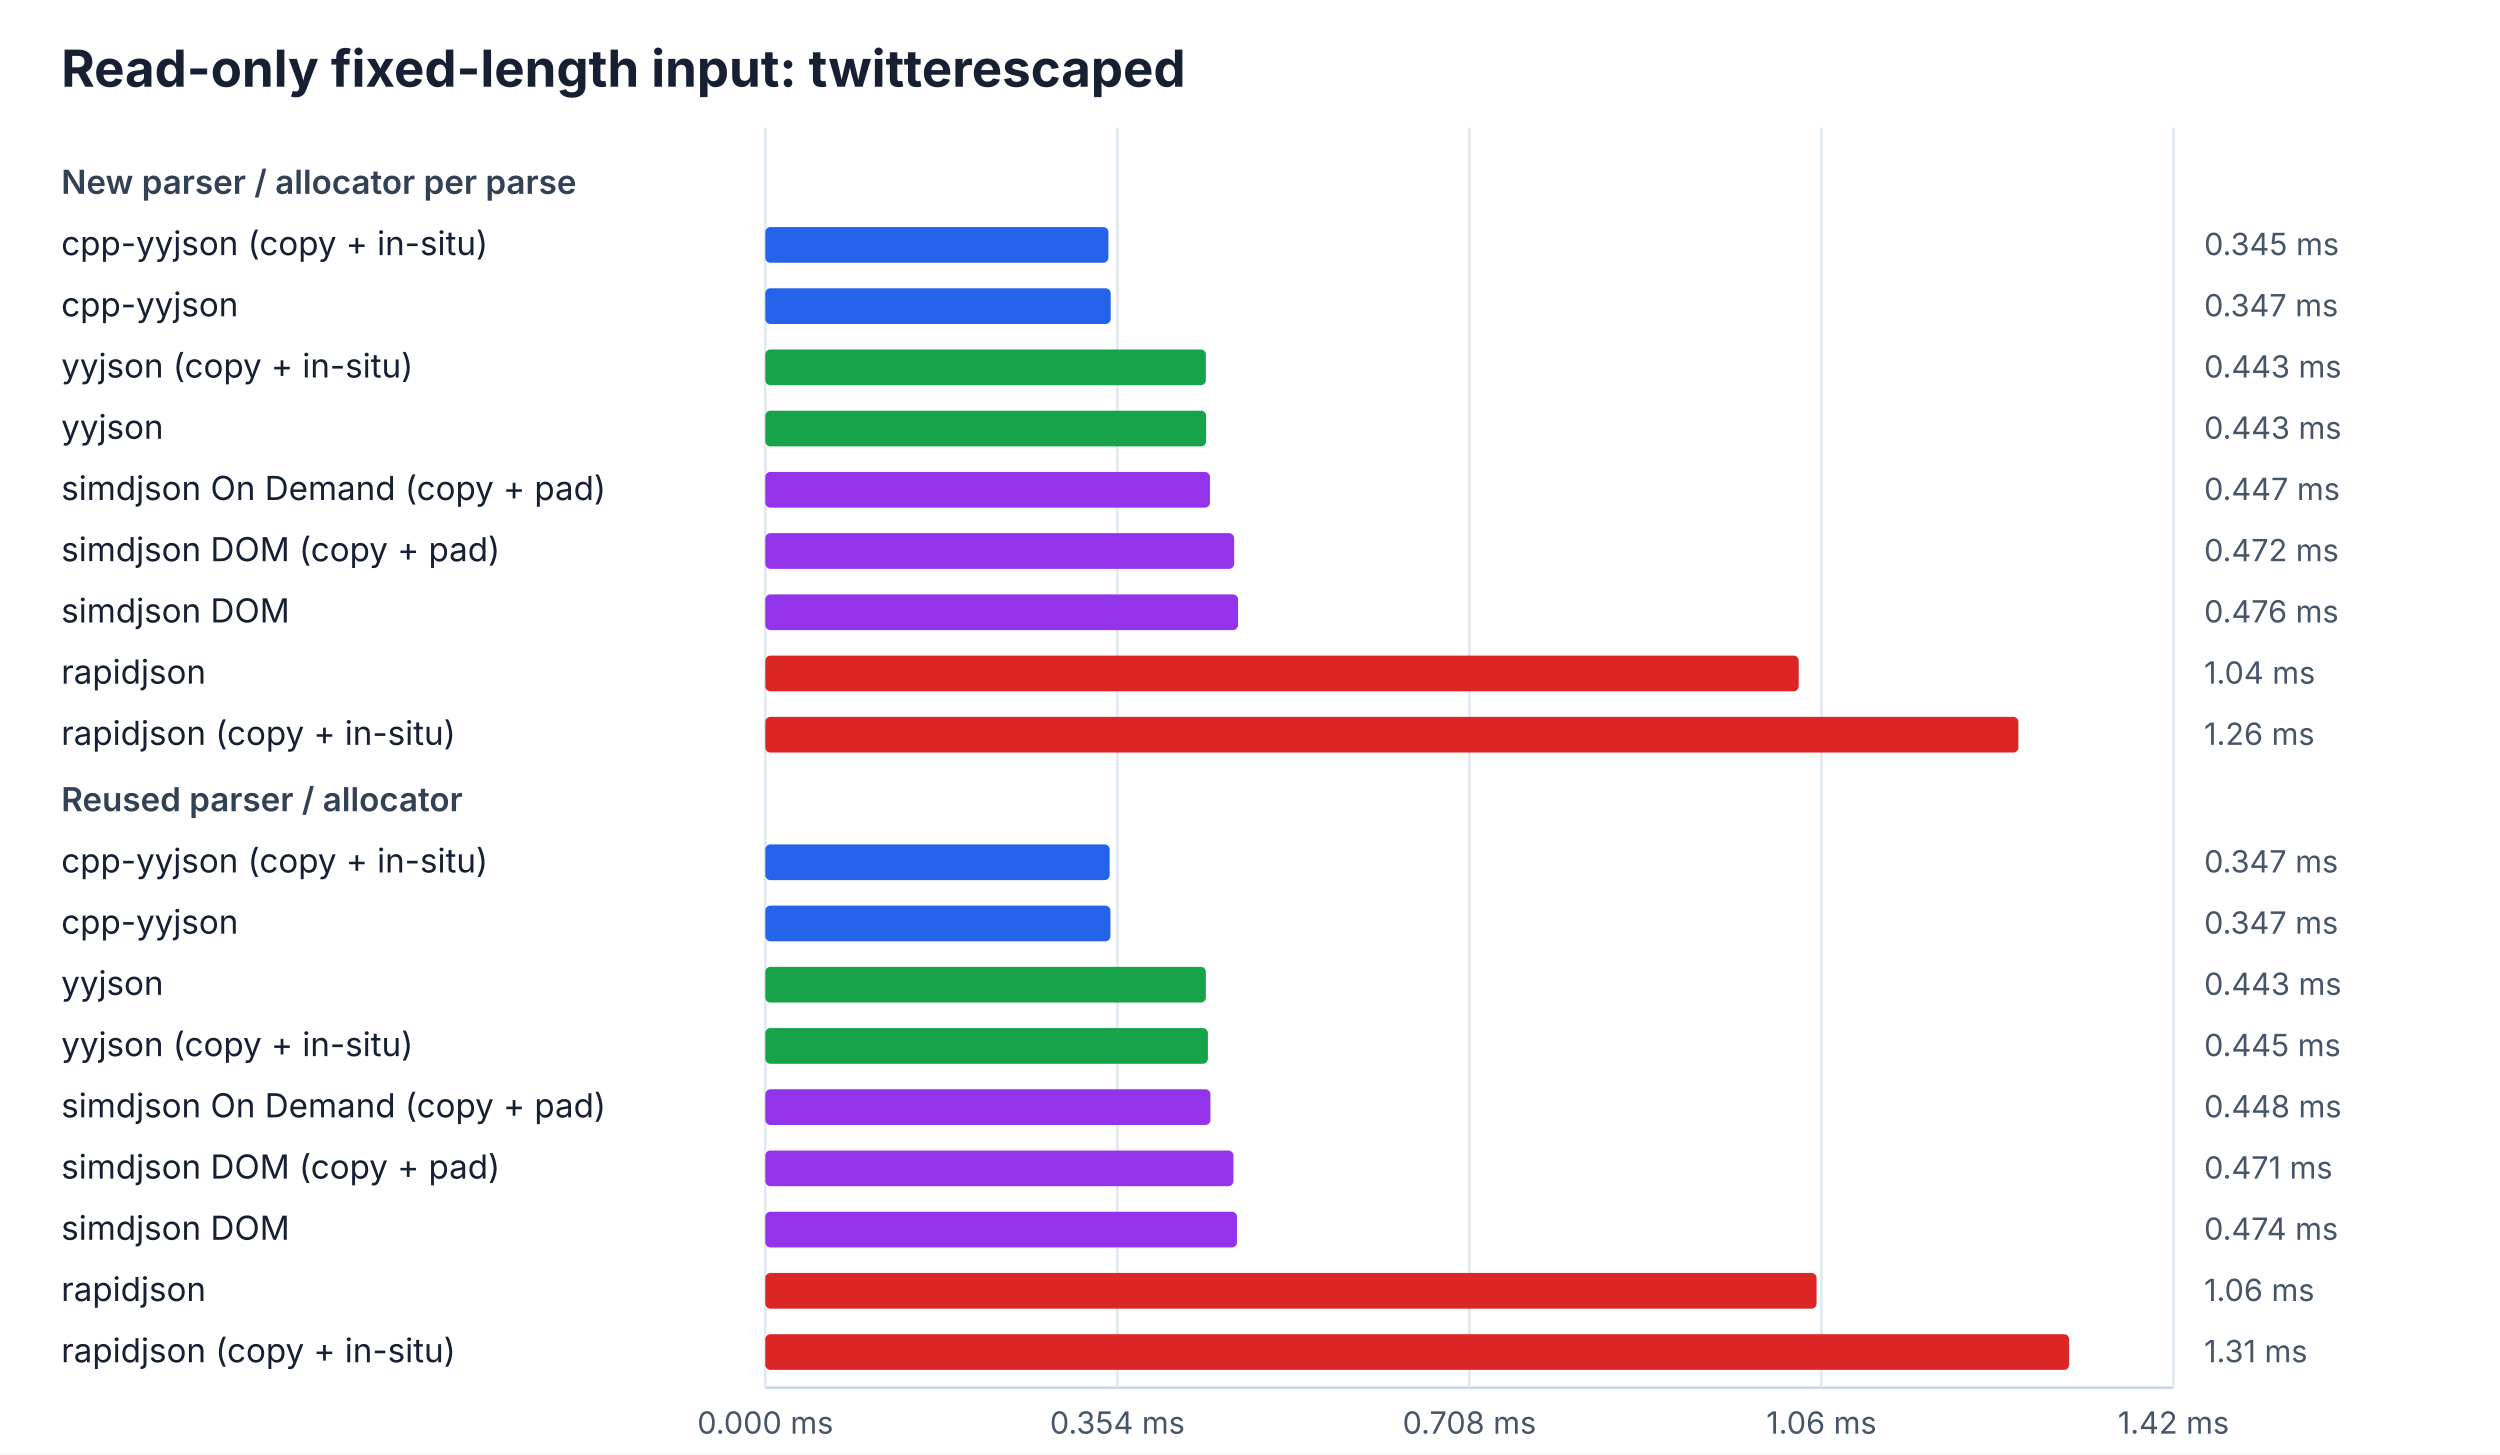
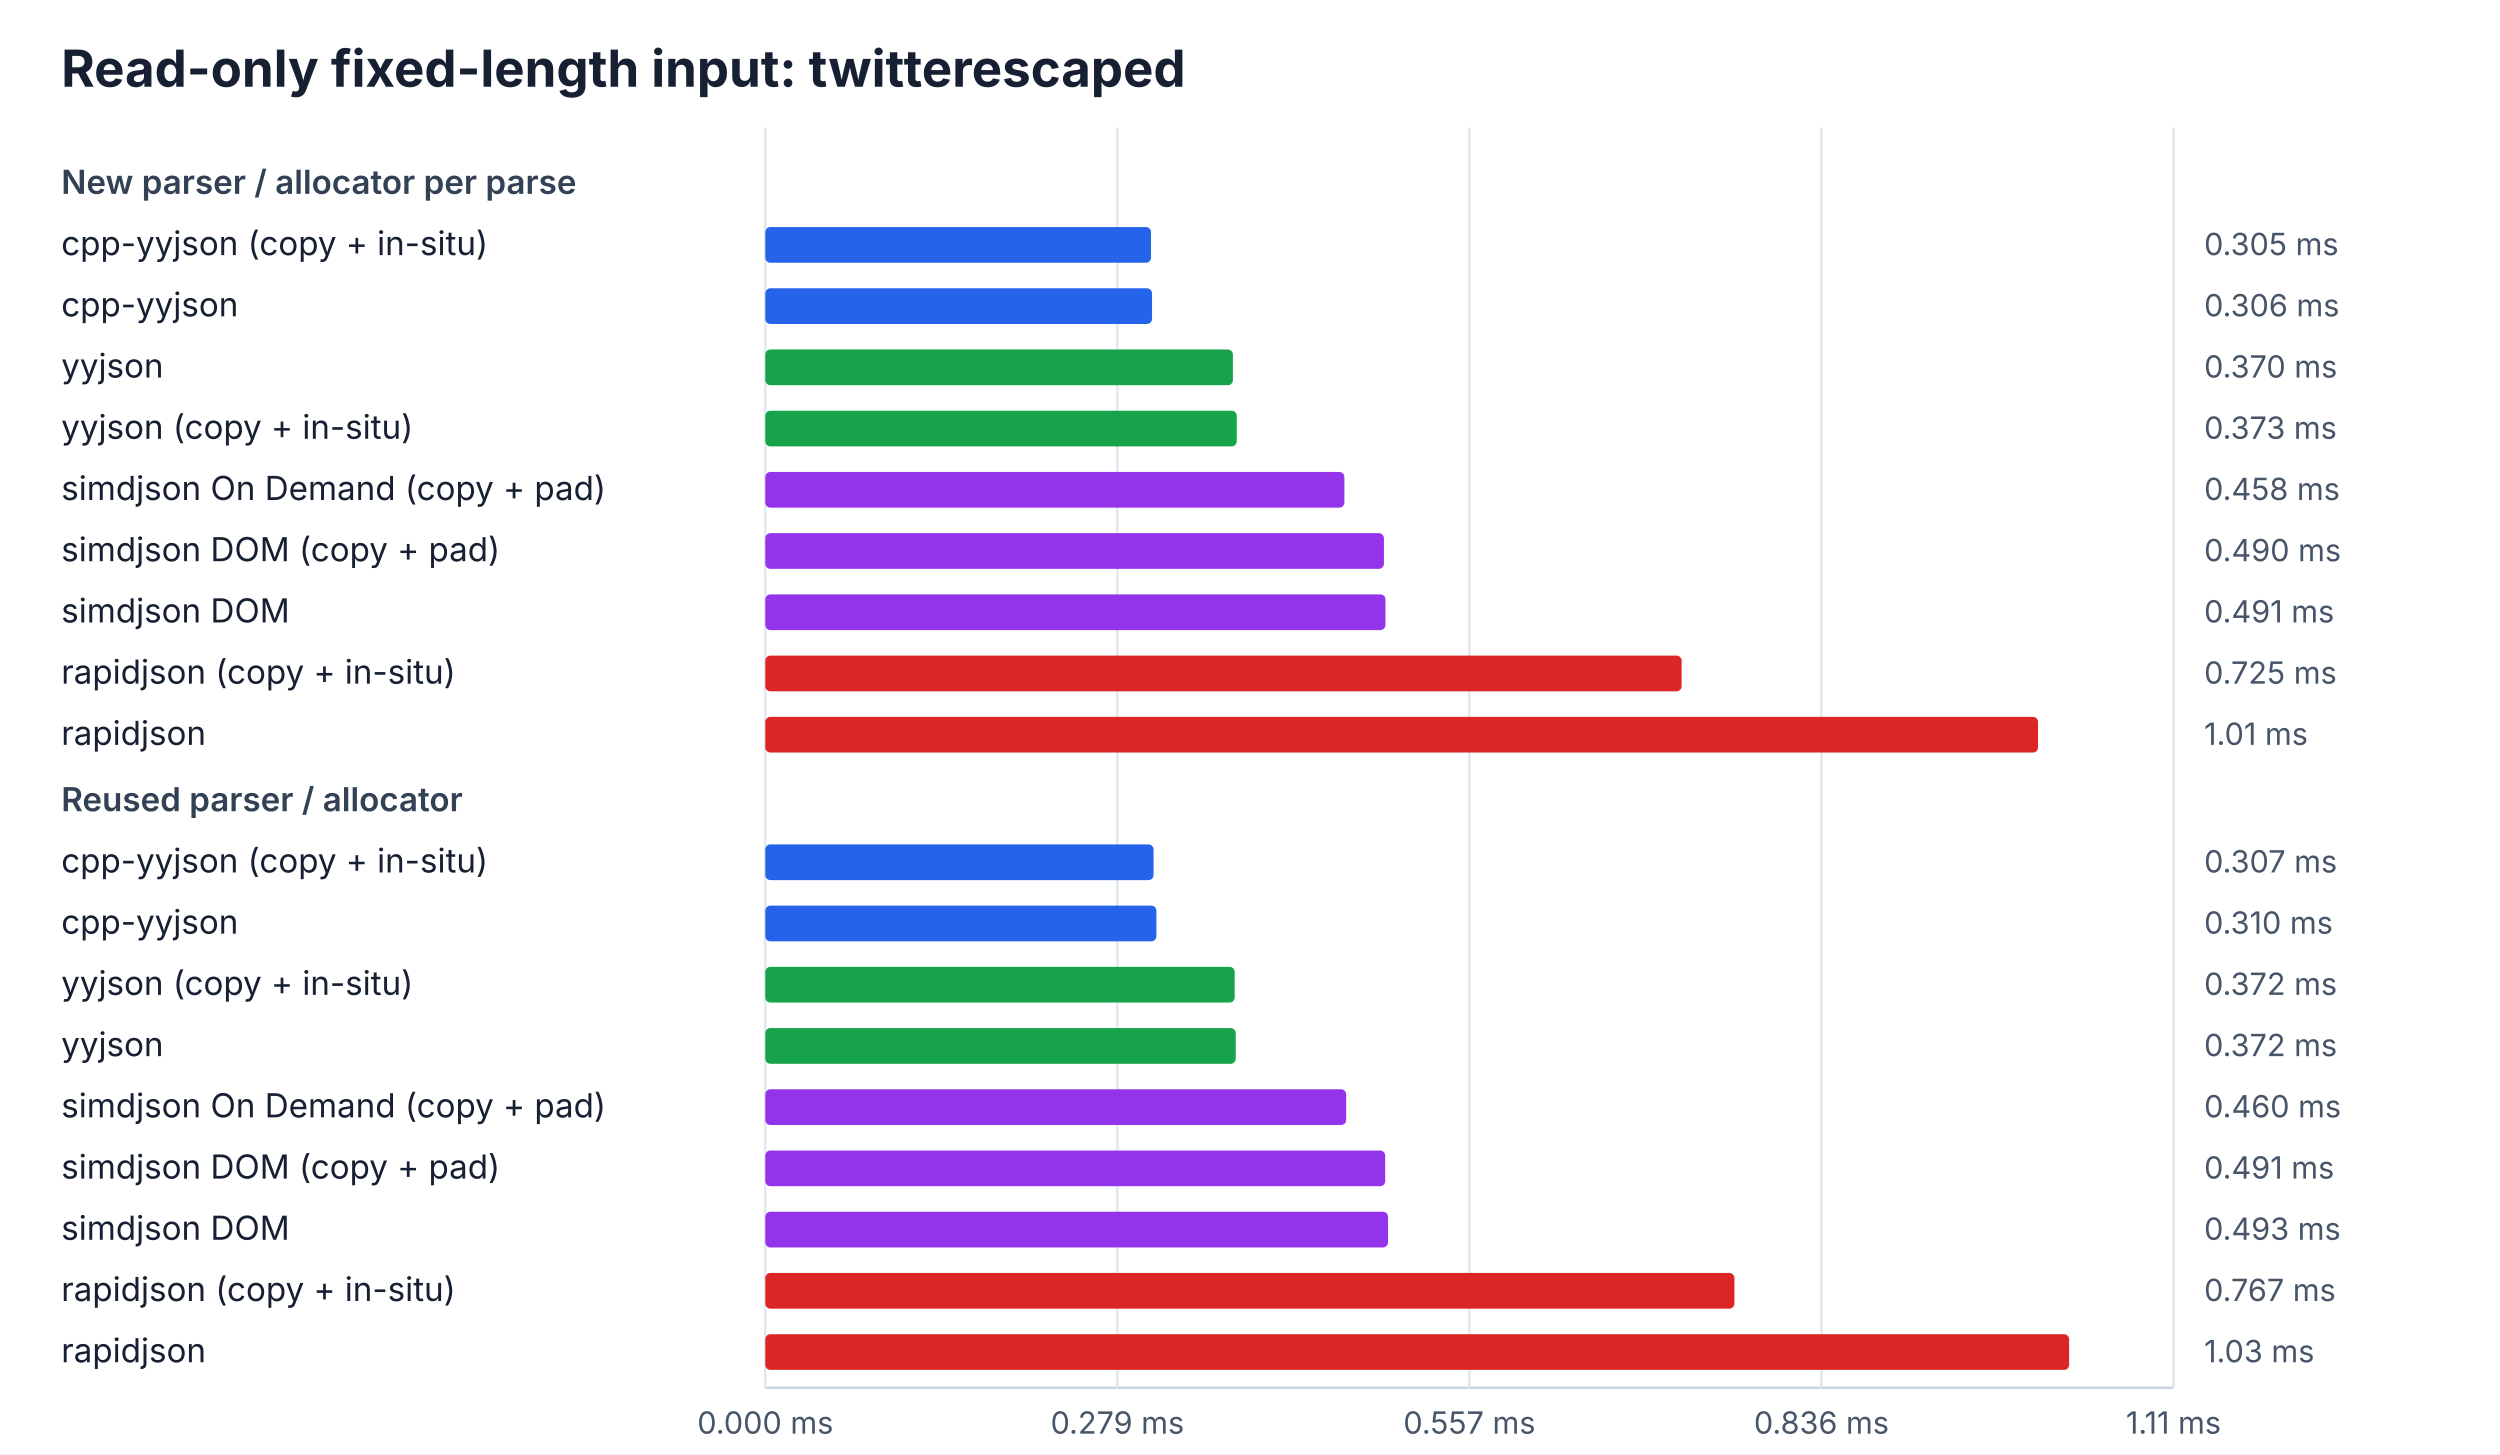
<svg xmlns="http://www.w3.org/2000/svg" width="980" height="570" viewBox="0 0 980 570">
  <rect width="100%" height="100%" fill="#ffffff" />
  <style>text{font-family:ui-sans-serif,system-ui,-apple-system,BlinkMacSystemFont,"Segoe UI",sans-serif;fill:#172033}.title{font-size:20px;font-weight:700}.heading{font-size:13px;font-weight:600;fill:#334155}.label{font-size:13px}.value{font-size:12px;fill:#475569}.axis{stroke:#cbd5e1;stroke-width:1}.grid{stroke:#e2e8f0;stroke-width:1}</style>
  <text x="24" y="34" class="title">Read-only fixed-length input: twitterescaped</text>
  <line x1="300" y1="544" x2="852" y2="544" class="axis" />
  <line x1="300.0" y1="50" x2="300.0" y2="544" class="grid" />
  <text x="300.0" y="562" class="value" text-anchor="middle">0.000 ms</text>
  <line x1="438.0" y1="50" x2="438.0" y2="544" class="grid" />
-   <text x="438.0" y="562" class="value" text-anchor="middle">0.354 ms</text>
+   <text x="438.0" y="562" class="value" text-anchor="middle">0.279 ms</text>
  <line x1="576.0" y1="50" x2="576.0" y2="544" class="grid" />
-   <text x="576.0" y="562" class="value" text-anchor="middle">0.708 ms</text>
+   <text x="576.0" y="562" class="value" text-anchor="middle">0.557 ms</text>
  <line x1="714.0" y1="50" x2="714.0" y2="544" class="grid" />
-   <text x="714.0" y="562" class="value" text-anchor="middle">1.06 ms</text>
+   <text x="714.0" y="562" class="value" text-anchor="middle">0.836 ms</text>
  <line x1="852.0" y1="50" x2="852.0" y2="544" class="grid" />
-   <text x="852.0" y="562" class="value" text-anchor="middle">1.42 ms</text>
+   <text x="852.0" y="562" class="value" text-anchor="middle">1.11 ms</text>
  <text x="24" y="76" class="heading">New parser / allocator per parse</text>
  <text x="24" y="100" class="label">cpp-yyjson (copy + in-situ)</text>
-   <rect x="300" y="89" width="134.5" height="14" rx="2" fill="#2563eb" />
-   <text x="864" y="100" class="value">0.345 ms</text>
+   <rect x="300" y="89" width="151.2" height="14" rx="2" fill="#2563eb" />
+   <text x="864" y="100" class="value">0.305 ms</text>
  <text x="24" y="124" class="label">cpp-yyjson</text>
-   <rect x="300" y="113" width="135.4" height="14" rx="2" fill="#2563eb" />
-   <text x="864" y="124" class="value">0.347 ms</text>
-   <text x="24" y="148" class="label">yyjson (copy + in-situ)</text>
-   <rect x="300" y="137" width="172.7" height="14" rx="2" fill="#16a34a" />
-   <text x="864" y="148" class="value">0.443 ms</text>
-   <text x="24" y="172" class="label">yyjson</text>
-   <rect x="300" y="161" width="172.8" height="14" rx="2" fill="#16a34a" />
-   <text x="864" y="172" class="value">0.443 ms</text>
+   <rect x="300" y="113" width="151.6" height="14" rx="2" fill="#2563eb" />
+   <text x="864" y="124" class="value">0.306 ms</text>
+   <text x="24" y="148" class="label">yyjson</text>
+   <rect x="300" y="137" width="183.3" height="14" rx="2" fill="#16a34a" />
+   <text x="864" y="148" class="value">0.370 ms</text>
+   <text x="24" y="172" class="label">yyjson (copy + in-situ)</text>
+   <rect x="300" y="161" width="184.8" height="14" rx="2" fill="#16a34a" />
+   <text x="864" y="172" class="value">0.373 ms</text>
  <text x="24" y="196" class="label">simdjson On Demand (copy + pad)</text>
-   <rect x="300" y="185" width="174.3" height="14" rx="2" fill="#9333ea" />
-   <text x="864" y="196" class="value">0.447 ms</text>
+   <rect x="300" y="185" width="227.0" height="14" rx="2" fill="#9333ea" />
+   <text x="864" y="196" class="value">0.458 ms</text>
  <text x="24" y="220" class="label">simdjson DOM (copy + pad)</text>
-   <rect x="300" y="209" width="183.8" height="14" rx="2" fill="#9333ea" />
-   <text x="864" y="220" class="value">0.472 ms</text>
+   <rect x="300" y="209" width="242.5" height="14" rx="2" fill="#9333ea" />
+   <text x="864" y="220" class="value">0.490 ms</text>
  <text x="24" y="244" class="label">simdjson DOM</text>
-   <rect x="300" y="233" width="185.3" height="14" rx="2" fill="#9333ea" />
-   <text x="864" y="244" class="value">0.476 ms</text>
-   <text x="24" y="268" class="label">rapidjson</text>
-   <rect x="300" y="257" width="405.1" height="14" rx="2" fill="#dc2626" />
-   <text x="864" y="268" class="value">1.04 ms</text>
-   <text x="24" y="292" class="label">rapidjson (copy + in-situ)</text>
-   <rect x="300" y="281" width="491.2" height="14" rx="2" fill="#dc2626" />
-   <text x="864" y="292" class="value">1.26 ms</text>
+   <rect x="300" y="233" width="243.1" height="14" rx="2" fill="#9333ea" />
+   <text x="864" y="244" class="value">0.491 ms</text>
+   <text x="24" y="268" class="label">rapidjson (copy + in-situ)</text>
+   <rect x="300" y="257" width="359.2" height="14" rx="2" fill="#dc2626" />
+   <text x="864" y="268" class="value">0.725 ms</text>
+   <text x="24" y="292" class="label">rapidjson</text>
+   <rect x="300" y="281" width="498.9" height="14" rx="2" fill="#dc2626" />
+   <text x="864" y="292" class="value">1.01 ms</text>
  <text x="24" y="318" class="heading">Reused parser / allocator</text>
  <text x="24" y="342" class="label">cpp-yyjson (copy + in-situ)</text>
-   <rect x="300" y="331" width="135.0" height="14" rx="2" fill="#2563eb" />
-   <text x="864" y="342" class="value">0.347 ms</text>
+   <rect x="300" y="331" width="152.2" height="14" rx="2" fill="#2563eb" />
+   <text x="864" y="342" class="value">0.307 ms</text>
  <text x="24" y="366" class="label">cpp-yyjson</text>
-   <rect x="300" y="355" width="135.3" height="14" rx="2" fill="#2563eb" />
-   <text x="864" y="366" class="value">0.347 ms</text>
-   <text x="24" y="390" class="label">yyjson</text>
-   <rect x="300" y="379" width="172.7" height="14" rx="2" fill="#16a34a" />
-   <text x="864" y="390" class="value">0.443 ms</text>
-   <text x="24" y="414" class="label">yyjson (copy + in-situ)</text>
-   <rect x="300" y="403" width="173.5" height="14" rx="2" fill="#16a34a" />
-   <text x="864" y="414" class="value">0.445 ms</text>
+   <rect x="300" y="355" width="153.3" height="14" rx="2" fill="#2563eb" />
+   <text x="864" y="366" class="value">0.310 ms</text>
+   <text x="24" y="390" class="label">yyjson (copy + in-situ)</text>
+   <rect x="300" y="379" width="184.0" height="14" rx="2" fill="#16a34a" />
+   <text x="864" y="390" class="value">0.372 ms</text>
+   <text x="24" y="414" class="label">yyjson</text>
+   <rect x="300" y="403" width="184.4" height="14" rx="2" fill="#16a34a" />
+   <text x="864" y="414" class="value">0.372 ms</text>
  <text x="24" y="438" class="label">simdjson On Demand (copy + pad)</text>
-   <rect x="300" y="427" width="174.5" height="14" rx="2" fill="#9333ea" />
-   <text x="864" y="438" class="value">0.448 ms</text>
+   <rect x="300" y="427" width="227.7" height="14" rx="2" fill="#9333ea" />
+   <text x="864" y="438" class="value">0.460 ms</text>
  <text x="24" y="462" class="label">simdjson DOM (copy + pad)</text>
-   <rect x="300" y="451" width="183.5" height="14" rx="2" fill="#9333ea" />
-   <text x="864" y="462" class="value">0.471 ms</text>
+   <rect x="300" y="451" width="243.0" height="14" rx="2" fill="#9333ea" />
+   <text x="864" y="462" class="value">0.491 ms</text>
  <text x="24" y="486" class="label">simdjson DOM</text>
-   <rect x="300" y="475" width="184.9" height="14" rx="2" fill="#9333ea" />
-   <text x="864" y="486" class="value">0.474 ms</text>
-   <text x="24" y="510" class="label">rapidjson</text>
-   <rect x="300" y="499" width="412.1" height="14" rx="2" fill="#dc2626" />
-   <text x="864" y="510" class="value">1.06 ms</text>
-   <text x="24" y="534" class="label">rapidjson (copy + in-situ)</text>
+   <rect x="300" y="475" width="244.1" height="14" rx="2" fill="#9333ea" />
+   <text x="864" y="486" class="value">0.493 ms</text>
+   <text x="24" y="510" class="label">rapidjson (copy + in-situ)</text>
+   <rect x="300" y="499" width="379.9" height="14" rx="2" fill="#dc2626" />
+   <text x="864" y="510" class="value">0.767 ms</text>
+   <text x="24" y="534" class="label">rapidjson</text>
  <rect x="300" y="523" width="511.1" height="14" rx="2" fill="#dc2626" />
-   <text x="864" y="534" class="value">1.31 ms</text>
+   <text x="864" y="534" class="value">1.03 ms</text>
</svg>
